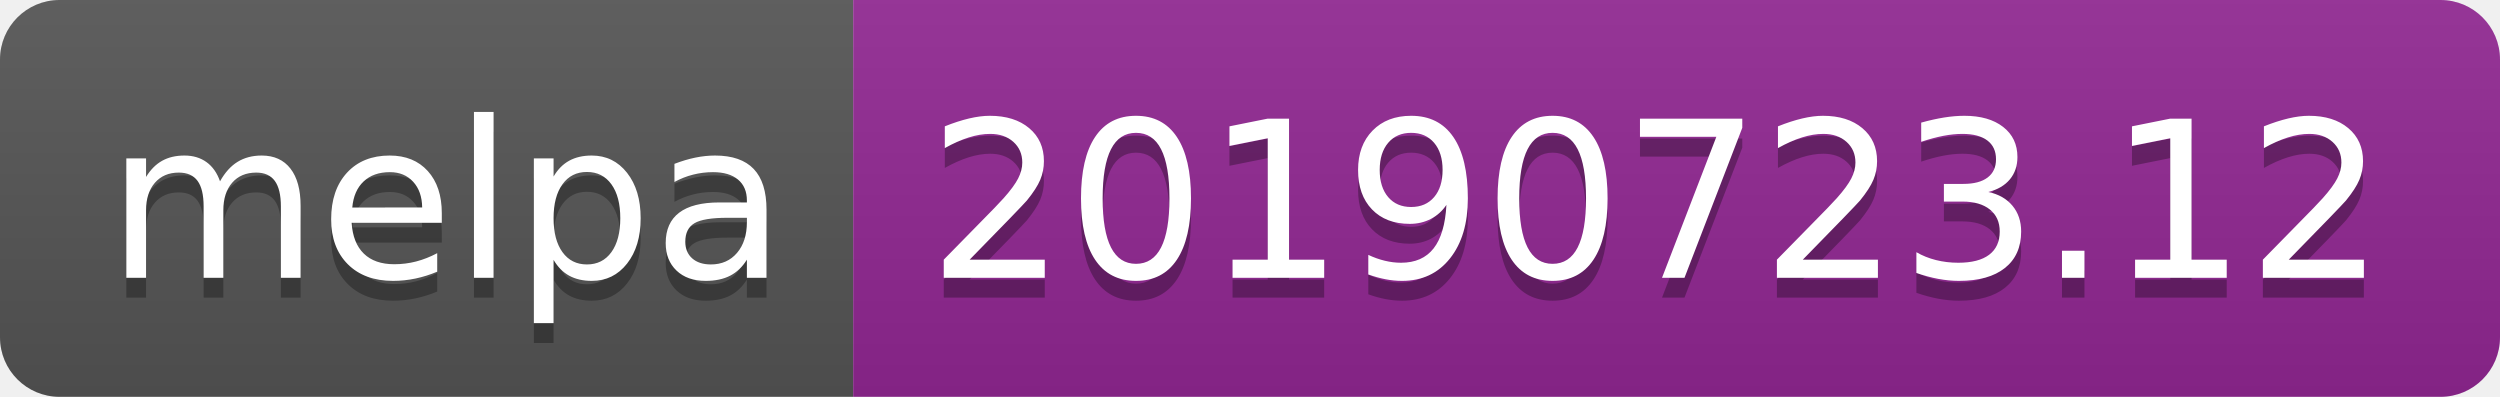
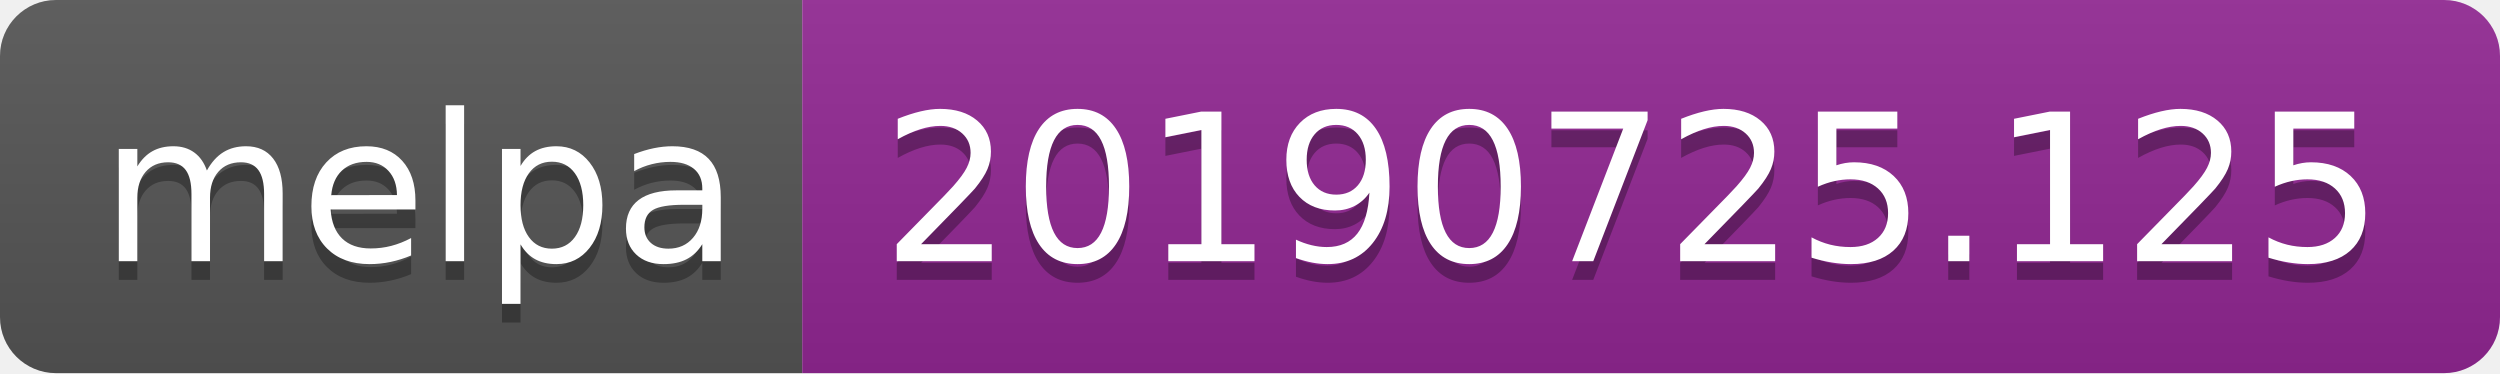
- <svg xmlns="http://www.w3.org/2000/svg" width="126" height="20">
+ <svg xmlns="http://www.w3.org/2000/svg" width="134" height="20">
  <linearGradient id="b" x2="0" y2="100%">
    <stop offset="0" stop-color="#bbb" stop-opacity=".1" />
    <stop offset="1" stop-opacity=".1" />
  </linearGradient>
  <clipPath id="a">
-     <rect width="126" height="20" rx="3" fill="#fff" />
+     <rect width="134" height="20" rx="3" fill="#fff" />
  </clipPath>
  <g clip-path="url(#a)">
    <path fill="#555" d="M0 0h43v20H0z" />
-     <path fill="#922793" d="M43 0h83v20H43z" />
-     <path fill="url(#b)" d="M0 0h126v20H0z" />
+     <path fill="#922793" d="M43 0h91v20H43z" />
+     <path fill="url(#b)" d="M0 0h134v20H0z" />
  </g>
  <g fill="#fff" text-anchor="middle" font-family="DejaVu Sans,Verdana,Geneva,sans-serif" font-size="110">
    <text x="225" y="150" fill="#010101" fill-opacity=".3" transform="scale(.1)" textLength="330">melpa</text>
    <text x="225" y="140" transform="scale(.1)" textLength="330">melpa</text>
-     <text x="835" y="150" fill="#010101" fill-opacity=".3" transform="scale(.1)" textLength="730">20190723.12</text>
-     <text x="835" y="140" transform="scale(.1)" textLength="730">20190723.12</text>
+     <text x="875" y="150" fill="#010101" fill-opacity=".3" transform="scale(.1)" textLength="810">20190725.125</text>
+     <text x="875" y="140" transform="scale(.1)" textLength="810">20190725.125</text>
  </g>
</svg>
